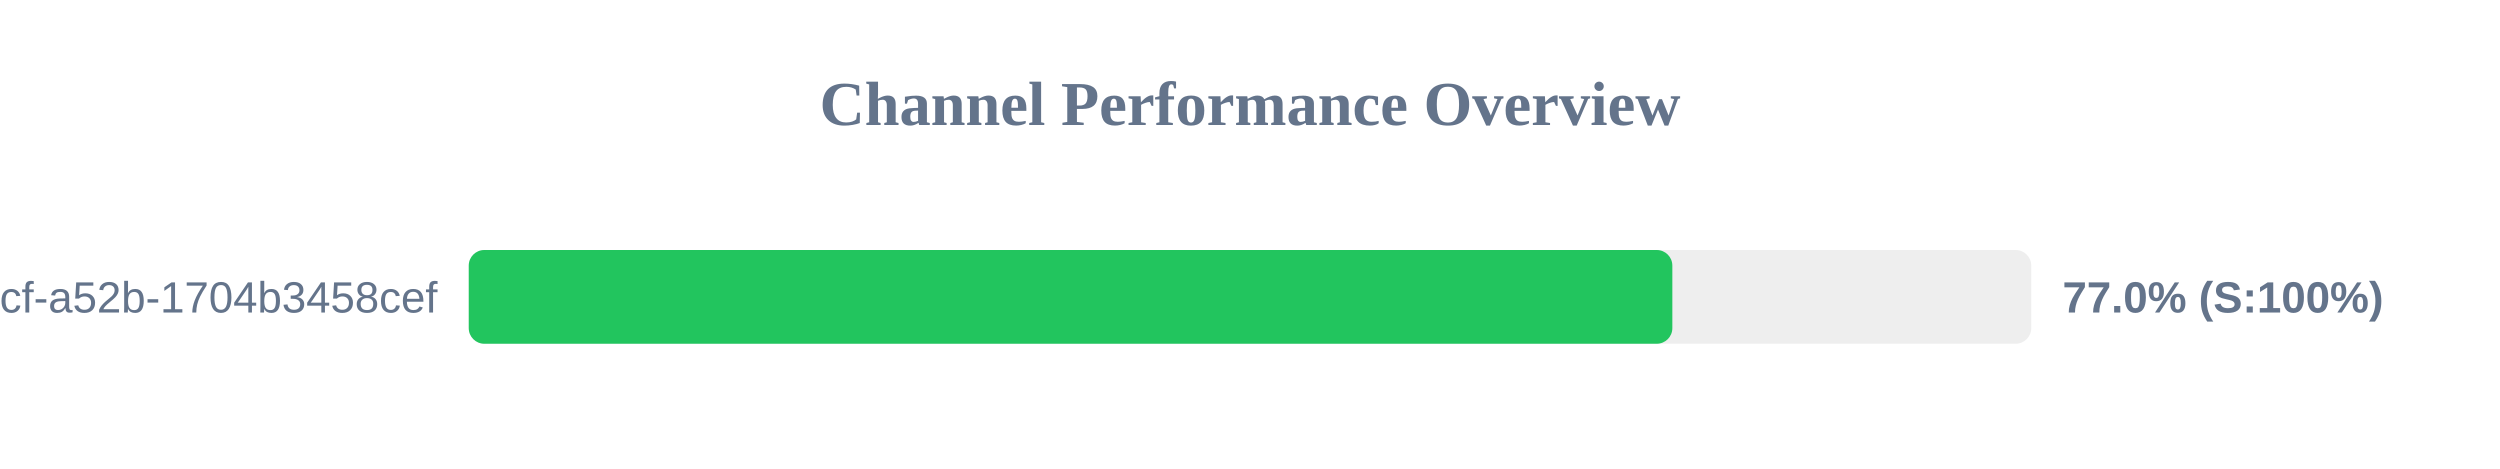
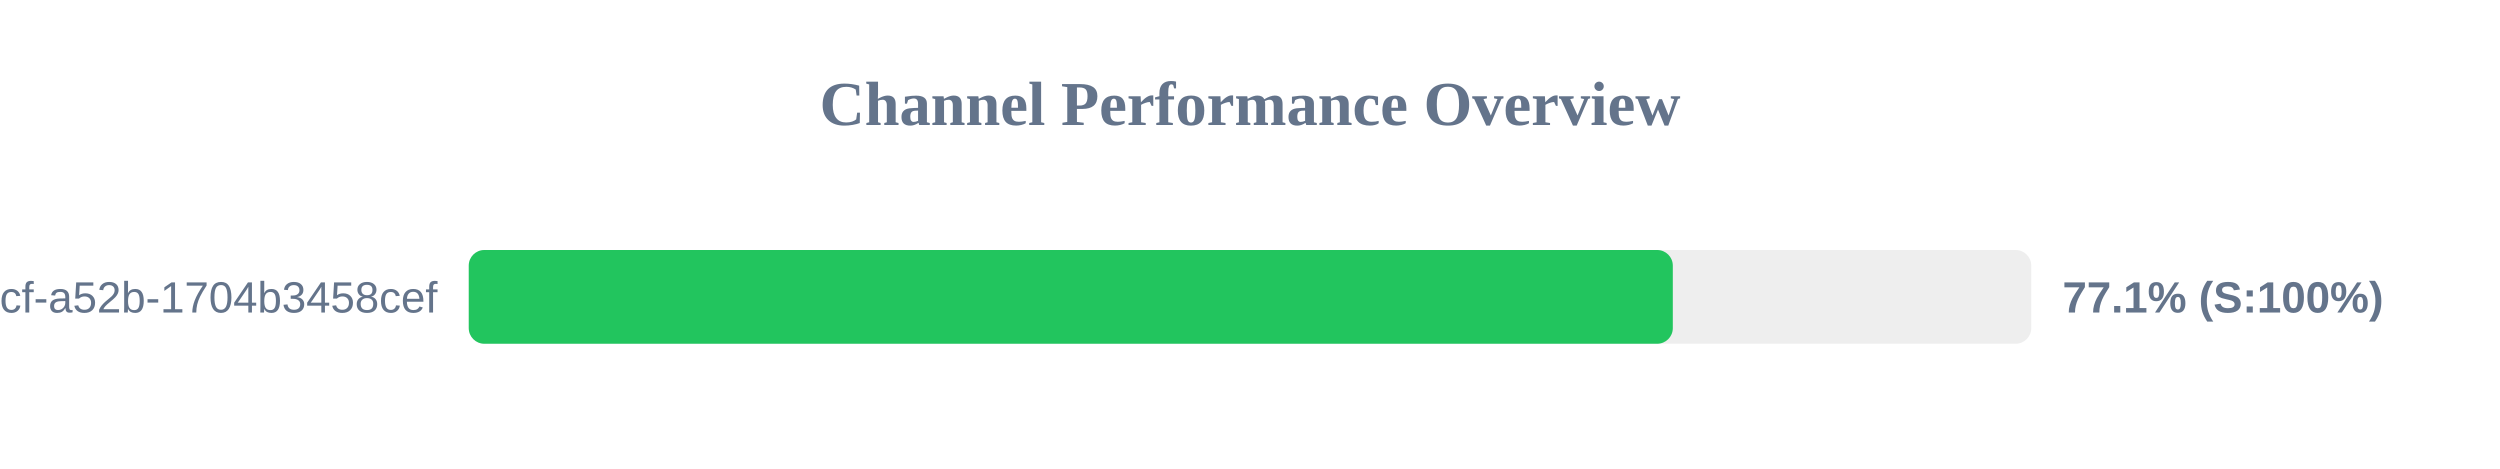
<svg xmlns="http://www.w3.org/2000/svg" width="800" height="150" version="1.1">
  <style>
        .row { font: 14px Arial; fill: #64748b; }
        .score { font: bold 14px Arial; fill: #64748b; }
    </style>
  <text x="400" y="40" text-anchor="middle" font-size="20px" font-weight="bold" fill="#64748b">Channel Performance Overview</text>
  <rect x="150" y="80" width="500" height="30" fill="#eee" rx="5" />
-   <rect x="150" y="80" width="385.15" height="30" fill="#22c55e" rx="5" />
+   <rect x="150" y="80" width="385.3" height="30" fill="#22c55e" rx="5" />
  <text x="140" y="100" text-anchor="end" class="row">?uuid=0cb527d9-6117-4bcf-a52b-1704b3458cef</text>
-   <text x="660" y="100" text-anchor="start" class="score">77.0% (S:100%)</text>
+   <text x="660" y="100" text-anchor="start" class="score">77.1% (S:100%)</text>
</svg>
